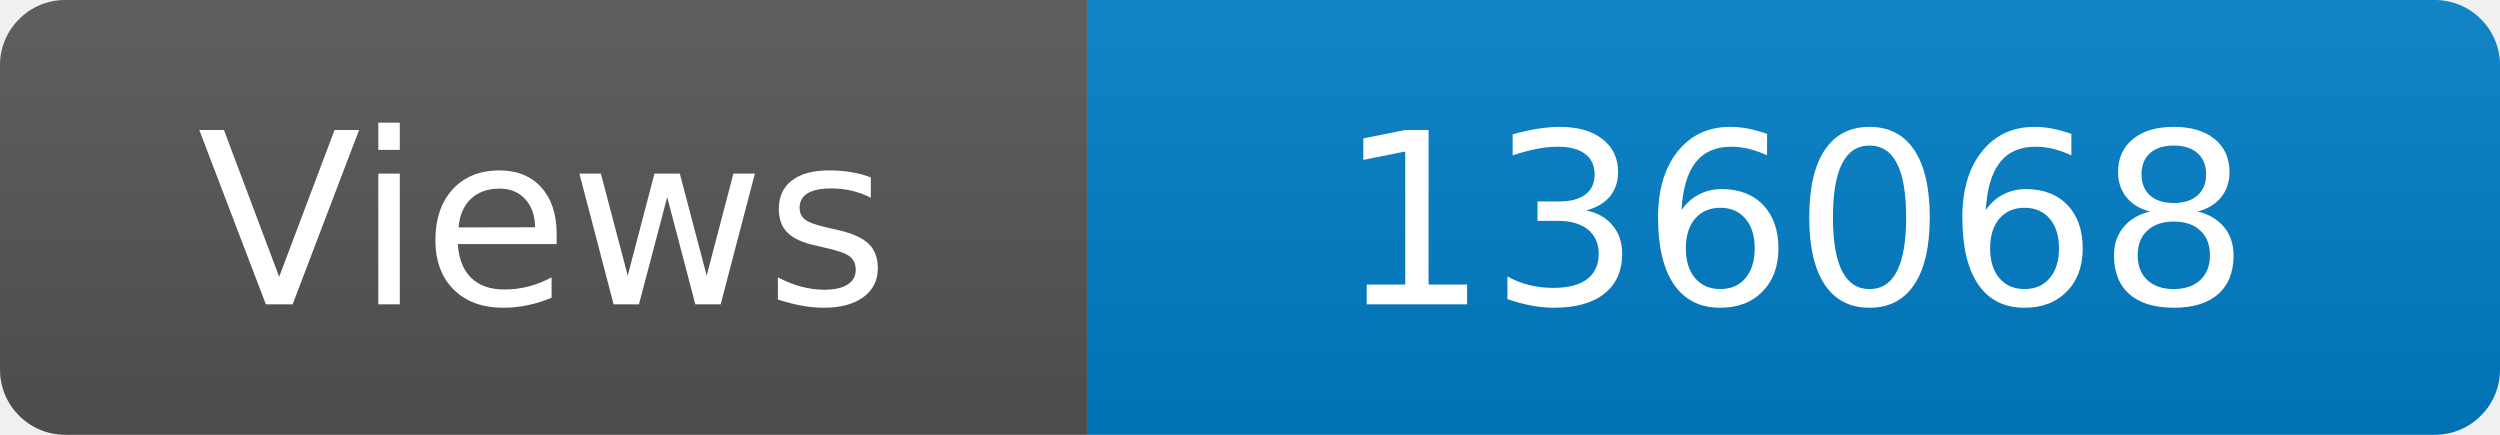
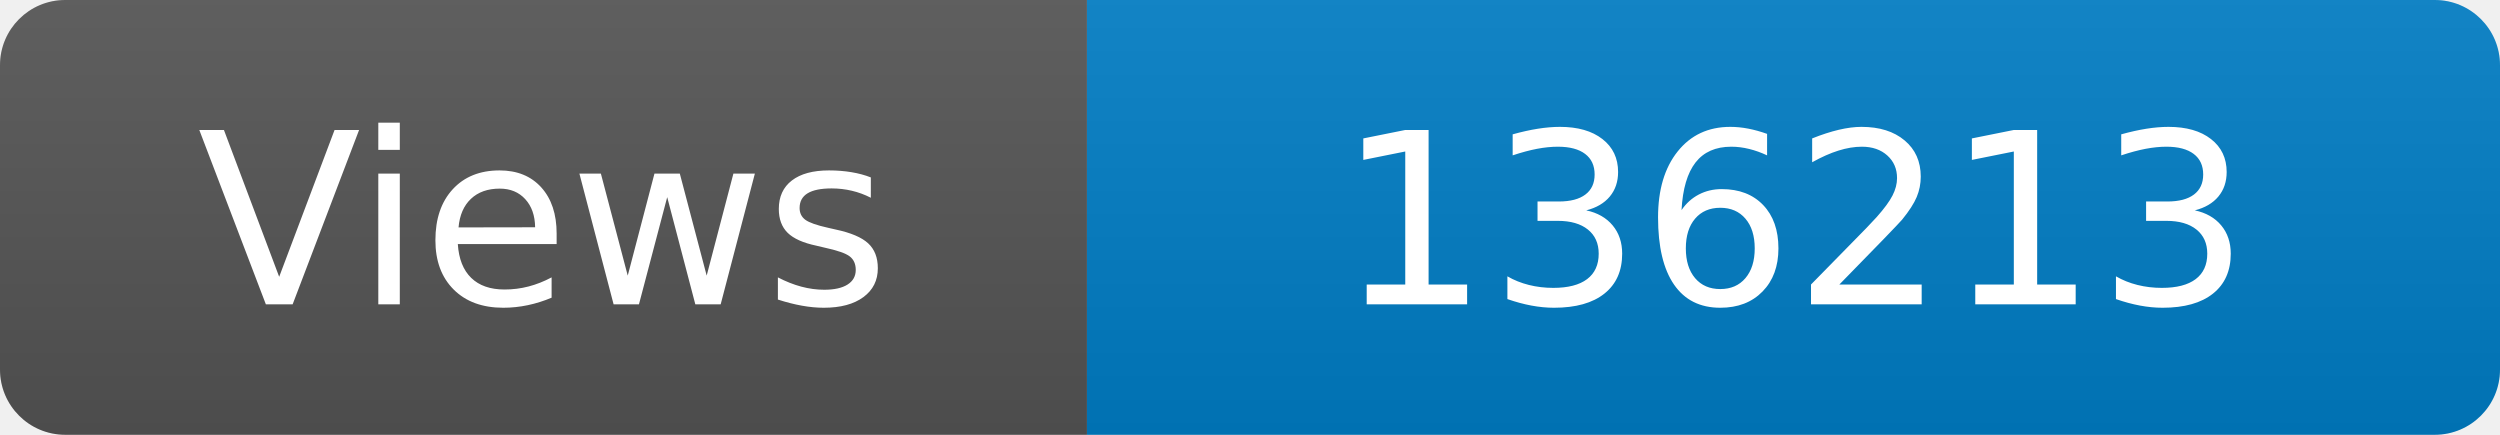
<svg xmlns="http://www.w3.org/2000/svg" width="115" height="20" role="img" aria-label="Maintained?: yes">
  <linearGradient id="s" x2="0" y2="100%">
    <stop offset="0" stop-color="#bbb" stop-opacity=".1" />
    <stop offset="1" stop-opacity=".1" />
  </linearGradient>
  <clipPath id="r">
    <rect width="115" height="20" rx="3" fill="#fff" />
  </clipPath>
  <g clip-path="url(#r)">
    <rect width="50" height="20" fill="#555" />
    <rect x="50" width="160" height="20" fill="#007ec6" />
    <rect width="115" height="20" fill="url(#s)" />
  </g>
  <g fill="#fff" text-anchor="middle" font-family="Verdana,Geneva,DejaVu Sans,sans-serif" font-size="110">
    <text x="250" y="140" transform="scale(.1)" fill="#fff">Views</text>
-     <text x="825" y="140" transform="scale(.1)" fill="#fff">136068</text>
+     <text x="825" y="140" transform="scale(.1)" fill="#fff">136213</text>
  </g>
</svg>
